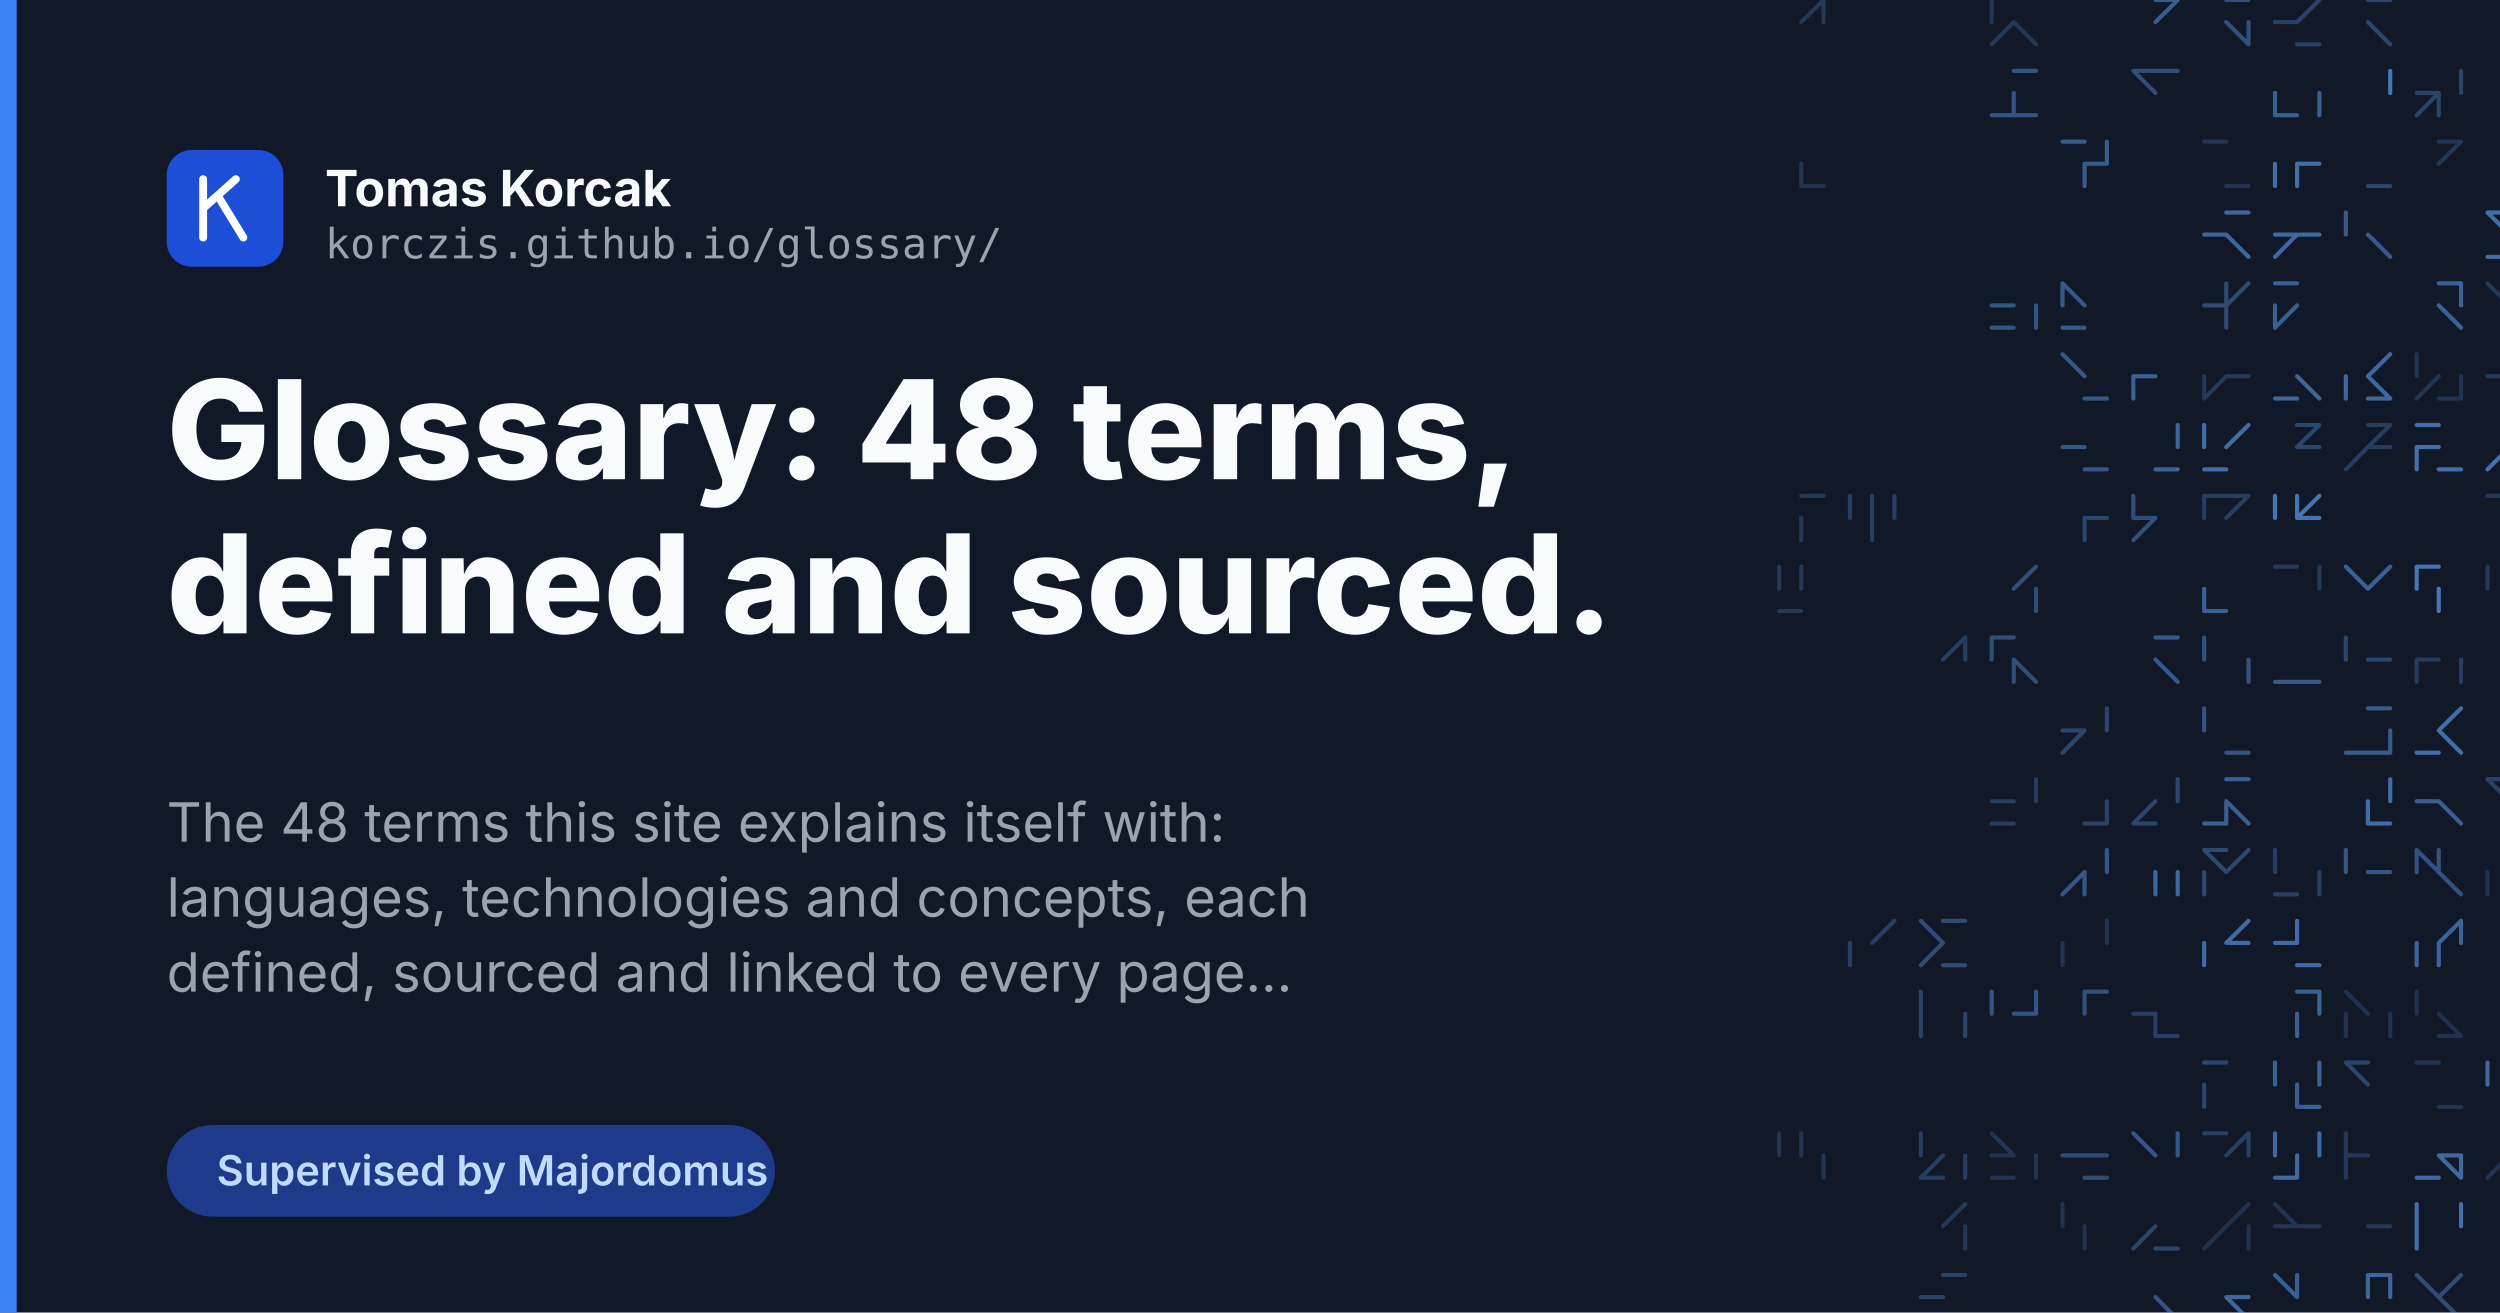
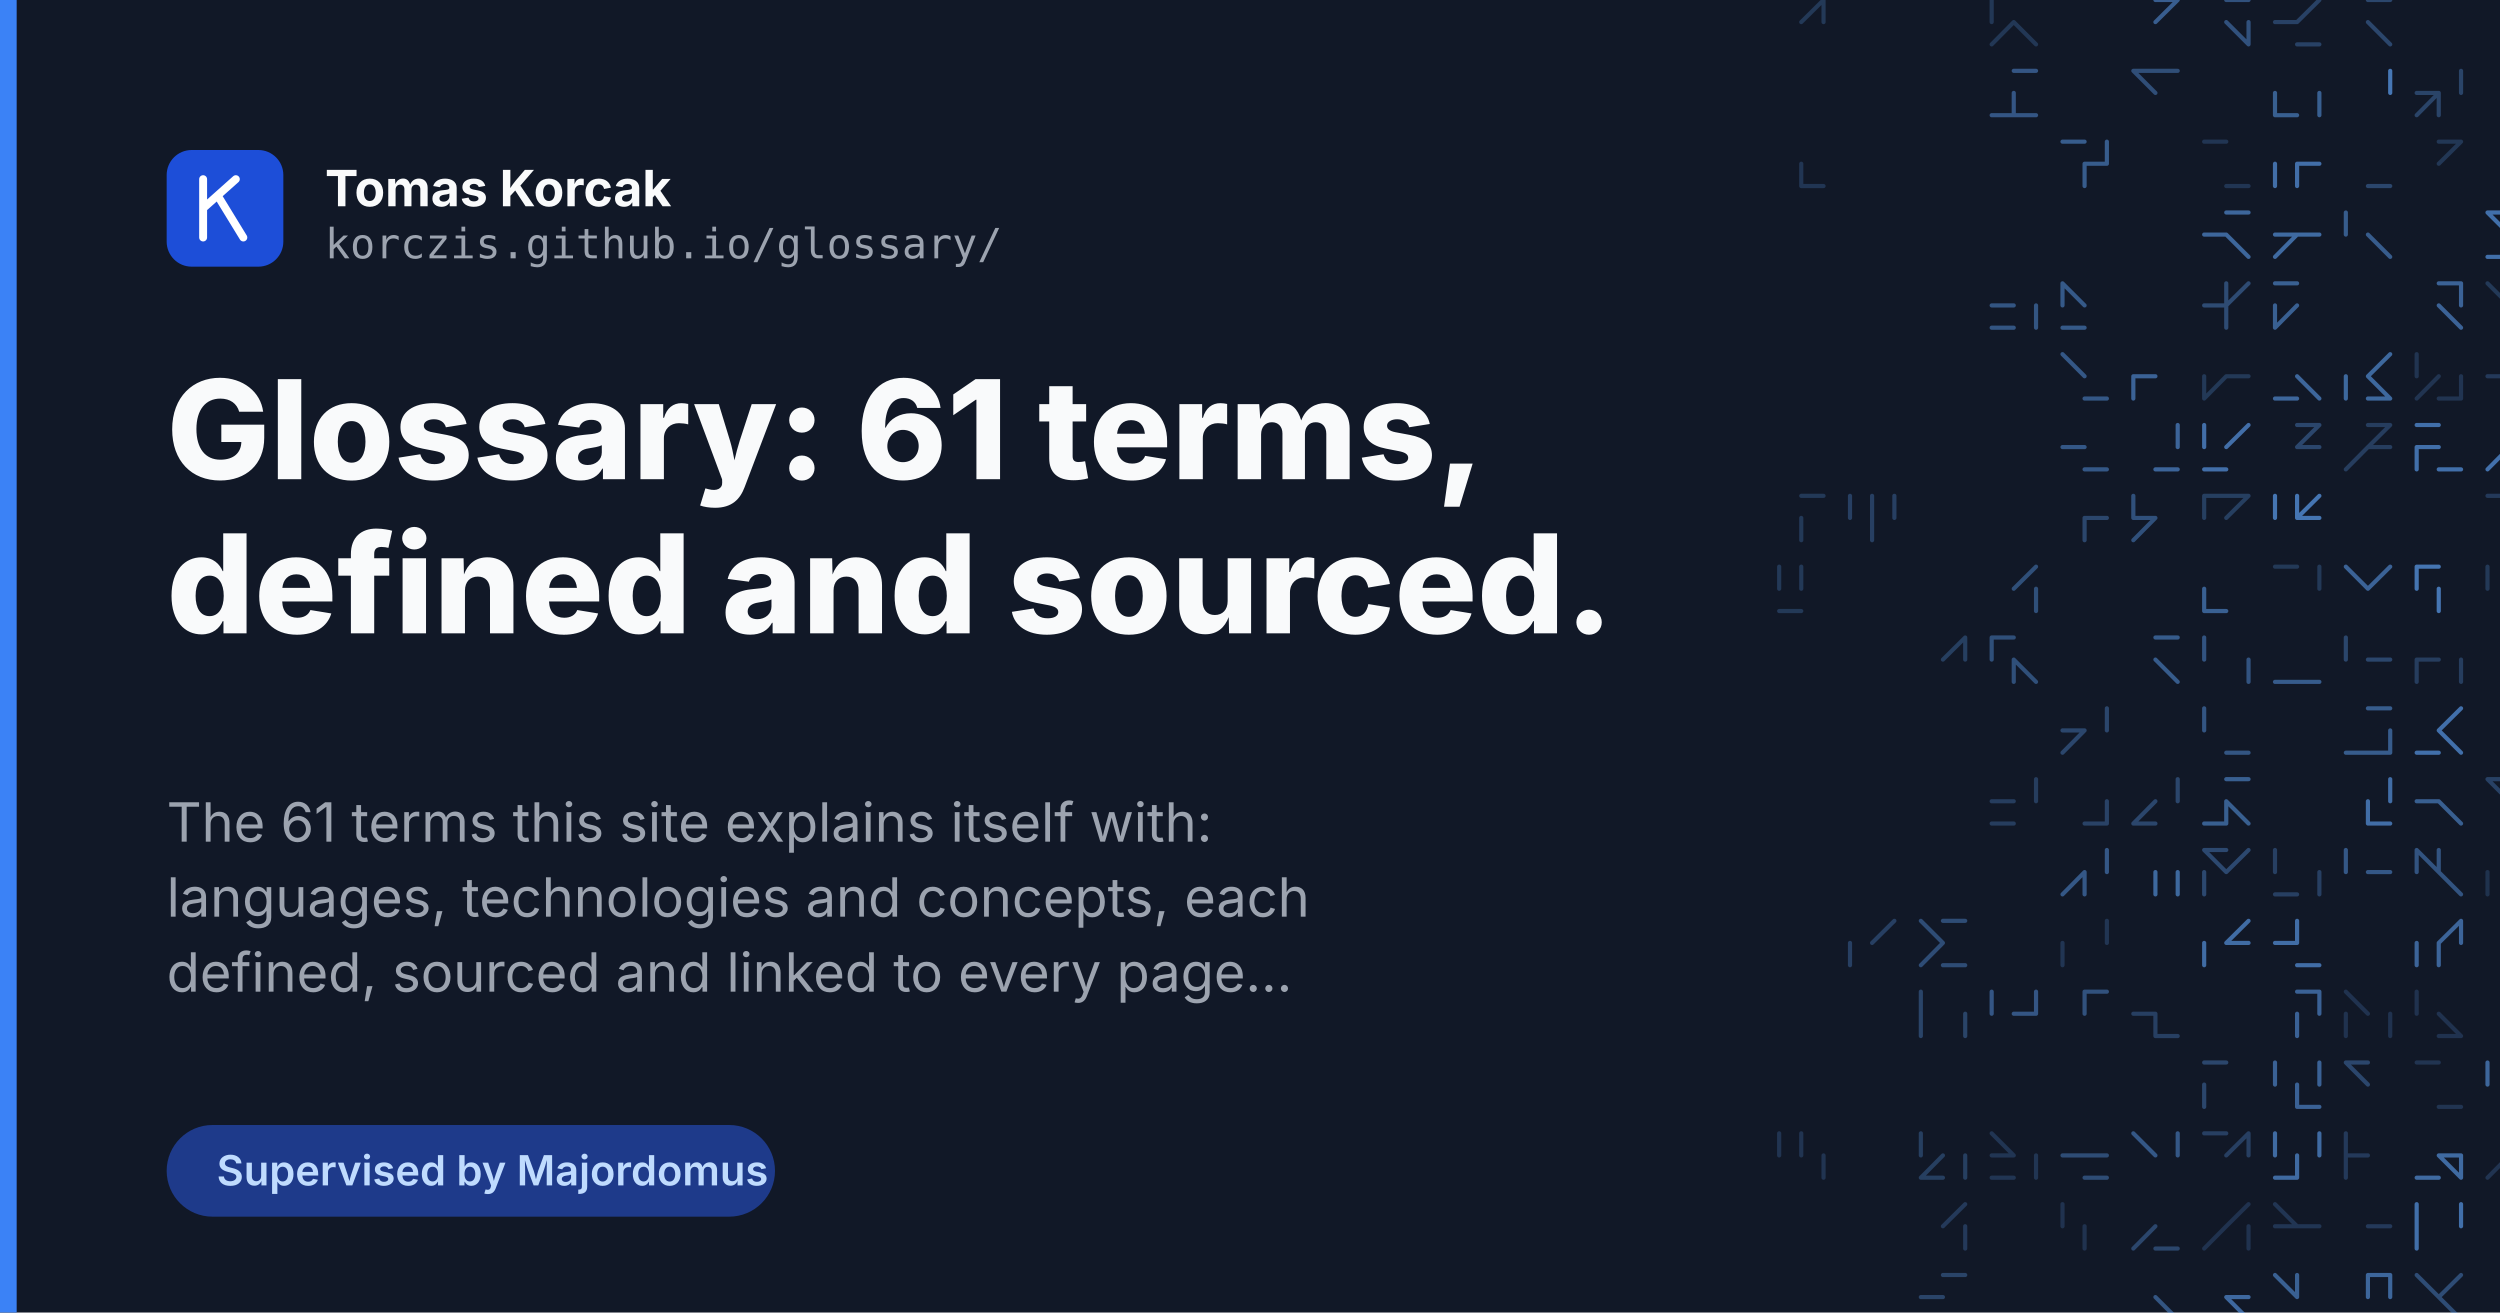
<svg xmlns="http://www.w3.org/2000/svg" width="1200" height="630" viewBox="0 0 1200 630">
  <rect width="1200" height="630" fill="#111827" />
  <g fill="none" stroke="#60a5fa" stroke-width="2" stroke-linecap="round">
    <path d="M875.3 0.0L864.6 10.6M875.3 0.0L875.3 10.6" opacity="0.23" />
    <path d="M966.6 10.6L956.0 21.3M956.0 0.0L956.0 10.6M966.6 10.6L977.3 21.3" opacity="0.22" />
    <path d="M1034.6 0.0L1045.3 0.0M1045.3 0.0L1034.6 10.6" opacity="0.49" />
    <path d="M1068.6 10.6L1079.3 21.3M1068.6 0.0L1079.3 0.0M1079.3 10.6L1079.3 21.3" opacity="0.41" />
    <path d="M1102.6 21.3L1113.3 21.3M1092.0 10.6L1102.6 10.6M1113.3 0.0L1102.6 10.6" opacity="0.29" />
    <path d="M1136.6 0.0L1147.3 0.0M1136.6 10.6L1147.3 21.3" opacity="0.33" />
    <path d="M1204.6 10.6L1215.3 10.6M1215.3 0.0L1215.3 10.6" opacity="0.51" />
    <path d="M1249.3 10.6L1249.3 21.3M1228.0 10.6L1238.6 10.6" opacity="0.51" />
    <path d="M966.6 44.6L966.6 55.3M956.0 55.3L966.6 55.3M966.6 34.0L977.3 34.0M966.6 55.3L977.3 55.3" opacity="0.44" />
    <path d="M1024.0 34.0L1034.6 44.6M1034.6 34.0L1045.3 34.0M1024.0 34.0L1034.6 34.0" opacity="0.38" />
    <path d="M1092.0 55.3L1102.6 55.3M1092.0 44.6L1092.0 55.3M1113.3 44.6L1113.3 55.3" opacity="0.50" />
    <path d="M1147.3 34.0L1147.3 44.6M1147.3 34.0L1147.3 44.6" opacity="0.67" />
    <path d="M1170.6 44.6L1160.0 55.3M1181.3 34.0L1181.3 44.6M1160.0 44.6L1170.6 44.6M1170.6 44.6L1170.6 55.3" opacity="0.31" />
    <path d="M864.6 89.3L875.3 89.3M864.6 89.3L875.3 89.3M864.6 78.6L864.6 89.3" opacity="0.21" />
    <path d="M1000.6 78.6L1011.3 78.6M1000.6 78.6L1000.6 89.3M1011.3 68.0L1011.3 78.6M990.0 68.0L1000.6 68.0" opacity="0.48" />
    <path d="M1058.0 68.0L1068.6 68.0M1058.0 68.0L1068.6 68.0M1068.6 89.3L1079.3 89.3" opacity="0.21" />
    <path d="M1092.0 78.6L1092.0 89.3M1102.6 78.6L1102.6 89.3M1102.6 78.6L1113.3 78.6M1102.6 78.6L1113.3 78.6" opacity="0.61" />
    <path d="M1136.6 89.3L1147.3 89.3M1136.6 89.3L1147.3 89.3" opacity="0.33" />
    <path d="M1181.3 68.0L1170.6 78.6M1170.6 68.0L1181.3 68.0" opacity="0.22" />
    <path d="M1249.3 68.0L1249.3 78.6M1238.6 68.0L1238.6 78.6" opacity="0.60" />
    <path d="M1068.6 112.6L1079.3 123.3M1058.0 112.6L1068.6 112.6M1068.6 102.0L1079.3 102.0" opacity="0.55" />
    <path d="M1102.6 112.6L1092.0 123.3M1092.0 112.6L1102.6 112.6M1102.6 112.6L1113.3 112.6M1102.6 112.6L1092.0 123.3" opacity="0.58" />
    <path d="M1136.6 112.6L1147.3 123.3M1126.0 102.0L1126.0 112.6" opacity="0.48" />
    <path d="M1194.0 102.0L1204.6 112.6M1194.0 123.3L1204.6 123.3M1194.0 102.0L1204.6 102.0" opacity="0.62" />
    <path d="M977.3 146.6L977.3 157.3M956.0 157.3L966.6 157.3M956.0 146.6L966.6 146.6" opacity="0.43" />
    <path d="M990.0 136.0L1000.6 146.6M990.0 157.3L1000.6 157.3M990.0 136.0L990.0 146.6" opacity="0.46" />
    <path d="M1068.6 136.0L1068.6 146.6M1068.6 146.6L1068.6 157.3M1058.0 146.6L1068.6 146.6M1079.3 136.0L1068.6 146.6" opacity="0.36" />
    <path d="M1092.0 146.6L1092.0 157.3M1092.0 136.0L1102.6 136.0M1092.0 146.6L1092.0 157.3M1102.6 146.6L1092.0 157.3" opacity="0.51" />
    <path d="M1181.3 136.0L1181.3 146.6M1170.6 136.0L1181.3 136.0M1170.6 146.6L1181.3 157.3" opacity="0.53" />
    <path d="M1215.3 146.6L1215.3 157.3M1204.6 146.6L1204.6 157.3M1194.0 136.0L1204.6 146.6M1204.6 146.6L1215.3 157.3" opacity="0.23" />
    <path d="M1249.3 136.0L1238.6 146.6M1228.0 157.3L1238.6 157.3" opacity="0.37" />
    <path d="M990.0 170.0L1000.6 180.6M1000.6 191.3L1011.3 191.3" opacity="0.45" />
    <path d="M1024.0 180.6L1034.6 180.6M1024.0 180.6L1024.0 191.3" opacity="0.53" />
    <path d="M1068.6 180.6L1079.3 180.6M1058.0 180.6L1058.0 191.3M1068.6 180.6L1079.3 180.6M1068.6 180.6L1058.0 191.3" opacity="0.23" />
    <path d="M1102.6 180.6L1113.3 191.3M1092.0 191.3L1102.6 191.3" opacity="0.55" />
    <path d="M1136.6 191.3L1147.3 191.3M1126.0 180.6L1126.0 191.3M1147.3 170.0L1136.6 180.6M1136.6 180.6L1147.3 191.3" opacity="0.56" />
    <path d="M1160.0 170.0L1160.0 180.6M1170.6 180.6L1160.0 191.3M1170.6 191.3L1181.3 191.3M1181.3 180.6L1181.3 191.3" opacity="0.20" />
    <path d="M1215.3 180.6L1215.3 191.3M1204.6 191.3L1215.3 191.3M1194.0 180.6L1204.6 180.6" opacity="0.24" />
    <path d="M1228.0 180.6L1228.0 191.3M1228.0 170.0L1238.6 180.6M1238.6 170.0L1249.3 170.0" opacity="0.55" />
    <path d="M1000.6 225.3L1011.3 225.3M990.0 214.6L1000.6 214.6" opacity="0.45" />
    <path d="M1045.3 204.0L1045.3 214.6M1034.6 225.3L1045.3 225.3" opacity="0.54" />
    <path d="M1079.3 204.0L1068.6 214.6M1058.0 204.0L1058.0 214.6M1058.0 225.3L1068.6 225.3" opacity="0.61" />
    <path d="M1102.6 214.6L1113.3 214.6M1102.6 204.0L1113.3 204.0M1113.3 204.0L1102.6 214.6" opacity="0.33" />
    <path d="M1136.6 214.6L1126.0 225.3M1147.3 204.0L1136.6 214.6M1136.6 214.6L1147.3 214.6M1136.6 204.0L1147.3 204.0" opacity="0.26" />
    <path d="M1160.0 214.6L1160.0 225.3M1160.0 214.6L1170.6 214.6M1170.6 225.3L1181.3 225.3M1160.0 204.0L1170.6 204.0" opacity="0.62" />
    <path d="M1204.6 214.6L1194.0 225.3M1204.6 214.6L1215.3 214.6M1215.3 204.0L1204.6 214.6" opacity="0.63" />
    <path d="M864.6 248.6L864.6 259.3M864.6 238.0L875.3 238.0" opacity="0.23" />
    <path d="M898.6 238.0L898.6 248.6M898.6 248.6L898.6 259.3M909.3 238.0L909.3 248.6M888.0 238.0L888.0 248.6" opacity="0.28" />
    <path d="M1000.6 248.6L1000.6 259.3M1000.6 248.6L1011.3 248.6" opacity="0.33" />
    <path d="M1024.0 238.0L1024.0 248.6M1024.0 248.6L1034.6 248.6M1034.6 248.6L1024.0 259.3" opacity="0.40" />
    <path d="M1079.3 238.0L1068.6 248.6M1058.0 238.0L1068.6 238.0M1068.6 238.0L1079.3 238.0M1058.0 238.0L1058.0 248.6" opacity="0.27" />
    <path d="M1102.6 248.6L1113.3 248.6M1102.6 238.0L1102.6 248.6M1113.3 238.0L1102.6 248.6M1092.0 238.0L1092.0 248.6" opacity="0.66" />
    <path d="M1204.6 248.6L1215.3 248.6M1215.3 238.0L1204.6 248.6M1204.6 238.0L1215.3 238.0M1194.0 238.0L1204.6 238.0" opacity="0.24" />
    <path d="M1249.3 238.0L1249.3 248.6M1228.0 259.3L1238.6 259.3M1238.6 259.3L1249.3 259.3M1238.6 238.0L1238.6 248.6" opacity="0.66" />
    <path d="M854.0 272.0L854.0 282.6M864.6 272.0L864.6 282.6M864.6 272.0L864.6 282.6M854.0 293.3L864.6 293.3" opacity="0.23" />
    <path d="M977.3 272.0L966.6 282.6M977.3 282.6L977.3 293.3" opacity="0.39" />
    <path d="M1058.0 293.3L1068.6 293.3M1058.0 282.6L1058.0 293.3" opacity="0.51" />
    <path d="M1092.0 272.0L1102.6 272.0M1113.3 272.0L1113.3 282.6" opacity="0.23" />
    <path d="M1147.3 272.0L1136.6 282.6M1147.3 272.0L1136.6 282.6M1126.0 272.0L1136.6 282.6" opacity="0.53" />
    <path d="M1170.6 282.6L1170.6 293.3M1160.0 272.0L1160.0 282.6M1160.0 272.0L1170.6 272.0" opacity="0.66" />
    <path d="M1215.3 282.6L1215.3 293.3M1204.6 293.3L1215.3 293.3M1194.0 272.0L1194.0 282.6" opacity="0.23" />
    <path d="M1249.3 272.0L1249.3 282.6M1238.6 282.6L1249.3 293.3M1228.0 293.3L1238.6 293.3M1228.0 282.6L1228.0 293.3" opacity="0.62" />
    <path d="M943.3 306.0L932.6 316.6M943.3 306.0L943.3 316.6" opacity="0.27" />
    <path d="M966.6 316.6L966.6 327.3M966.6 316.6L977.3 327.3M956.0 306.0L956.0 316.6M956.0 306.0L966.6 306.0" opacity="0.39" />
    <path d="M1034.6 306.0L1045.3 306.0M1034.6 316.6L1045.3 327.3" opacity="0.47" />
    <path d="M1058.0 306.0L1058.0 316.6M1079.3 316.6L1079.3 327.3" opacity="0.42" />
    <path d="M1102.6 327.3L1113.3 327.3M1092.0 327.3L1102.6 327.3" opacity="0.47" />
    <path d="M1136.6 316.6L1147.3 316.6M1126.0 306.0L1126.0 316.6" opacity="0.33" />
    <path d="M1160.0 316.6L1160.0 327.3M1181.3 316.6L1181.3 327.3M1160.0 316.6L1170.6 316.6" opacity="0.26" />
    <path d="M1228.0 306.0L1228.0 316.6M1238.6 316.6L1249.3 316.6M1238.6 316.6L1228.0 327.3M1249.3 306.0L1249.3 316.6" opacity="0.33" />
    <path d="M990.0 350.6L1000.6 350.6M1000.6 350.6L990.0 361.3M1011.3 340.0L1011.3 350.6" opacity="0.33" />
    <path d="M1068.6 361.3L1079.3 361.3M1058.0 340.0L1058.0 350.6M1058.0 340.0L1058.0 350.6M1058.0 340.0L1058.0 350.6" opacity="0.43" />
    <path d="M1147.3 350.6L1147.3 361.3M1136.6 361.3L1147.3 361.3M1136.6 340.0L1147.3 340.0M1126.0 361.3L1136.6 361.3" opacity="0.48" />
    <path d="M1160.0 361.3L1170.6 361.3M1181.3 340.0L1170.6 350.6M1170.6 350.6L1181.3 361.3" opacity="0.62" />
    <path d="M1204.6 340.0L1215.3 340.0M1204.6 350.6L1215.3 350.6" opacity="0.61" />
    <path d="M1238.6 340.0L1238.6 350.6M1228.0 350.6L1238.6 350.6M1238.6 350.6L1238.6 361.3" opacity="0.20" />
    <path d="M977.3 374.0L977.3 384.6M956.0 384.6L966.6 384.6M956.0 395.3L966.6 395.3" opacity="0.26" />
    <path d="M1011.3 384.6L1011.3 395.3M1000.6 395.3L1011.3 395.3" opacity="0.30" />
    <path d="M1045.3 374.0L1045.3 384.6M1024.0 395.3L1034.6 395.3M1034.6 384.6L1024.0 395.3" opacity="0.33" />
    <path d="M1068.6 374.0L1079.3 374.0M1068.6 384.6L1068.6 395.3M1058.0 395.3L1068.6 395.3M1068.6 384.6L1079.3 395.3" opacity="0.50" />
    <path d="M1136.6 384.6L1136.6 395.3M1136.6 395.3L1147.3 395.3M1147.3 374.0L1147.3 384.6" opacity="0.60" />
    <path d="M1160.0 384.6L1170.6 384.6M1170.6 384.6L1181.3 395.3" opacity="0.50" />
    <path d="M1194.0 374.0L1204.6 384.6M1194.0 374.0L1204.6 374.0M1204.6 384.6L1215.3 384.6M1194.0 374.0L1204.6 374.0" opacity="0.29" />
    <path d="M1228.0 395.3L1238.6 395.3M1238.6 395.3L1249.3 395.3M1249.3 374.0L1238.6 384.6" opacity="0.29" />
    <path d="M1000.6 418.6L990.0 429.3M1000.6 418.6L1000.6 429.3M1011.3 408.0L1011.3 418.6" opacity="0.45" />
    <path d="M1045.3 418.6L1045.3 429.3M1034.6 418.6L1034.6 429.3" opacity="0.56" />
    <path d="M1058.0 408.0L1068.6 408.0M1058.0 408.0L1068.6 418.6M1058.0 418.6L1058.0 429.3M1079.3 408.0L1068.6 418.6" opacity="0.34" />
    <path d="M1092.0 429.3L1102.6 429.3M1092.0 408.0L1092.0 418.6M1092.0 429.3L1102.6 429.3M1113.3 418.6L1113.3 429.3" opacity="0.28" />
    <path d="M1136.6 418.6L1147.3 418.6M1126.0 408.0L1126.0 418.6" opacity="0.45" />
    <path d="M1160.0 408.0L1160.0 418.6M1160.0 408.0L1170.6 418.6M1170.6 408.0L1170.6 418.6M1170.6 418.6L1181.3 429.3" opacity="0.42" />
    <path d="M1204.6 418.6L1215.3 418.6M1194.0 418.6L1194.0 429.3" opacity="0.18" />
    <path d="M1249.3 408.0L1238.6 418.6M1238.6 408.0L1249.3 408.0M1238.6 418.6L1249.3 418.6M1238.6 418.6L1238.6 429.3" opacity="0.49" />
    <path d="M888.0 452.6L888.0 463.3M909.3 442.0L898.6 452.6" opacity="0.28" />
    <path d="M932.6 442.0L943.3 442.0M932.6 463.3L943.3 463.3M922.0 442.0L932.6 452.6M932.6 452.6L922.0 463.3" opacity="0.37" />
    <path d="M990.0 452.6L990.0 463.3M1011.3 442.0L1011.3 452.6" opacity="0.21" />
    <path d="M1068.6 452.6L1079.3 452.6M1058.0 452.6L1058.0 463.3M1079.3 442.0L1068.6 452.6" opacity="0.59" />
    <path d="M1102.6 463.3L1113.3 463.3M1102.6 442.0L1102.6 452.6M1092.0 452.6L1102.6 452.6" opacity="0.60" />
    <path d="M1181.3 442.0L1170.6 452.6M1181.3 442.0L1181.3 452.6M1160.0 452.6L1160.0 463.3M1170.6 452.6L1170.6 463.3" opacity="0.54" />
    <path d="M1204.6 452.6L1215.3 452.6M1215.3 452.6L1215.3 463.3" opacity="0.28" />
    <path d="M1238.6 463.3L1249.3 463.3M1238.6 452.6L1228.0 463.3M1238.6 452.6L1249.3 452.6M1238.6 452.6L1228.0 463.3" opacity="0.56" />
    <path d="M922.0 476.0L922.0 486.6M943.3 486.6L943.3 497.3M922.0 486.6L922.0 497.3" opacity="0.31" />
    <path d="M966.6 486.6L977.3 486.6M956.0 476.0L956.0 486.6M977.3 476.0L977.3 486.6" opacity="0.44" />
    <path d="M1000.6 476.0L1011.3 476.0M1000.6 476.0L1000.6 486.6" opacity="0.41" />
    <path d="M1024.0 486.6L1034.6 486.6M1034.6 486.6L1034.6 497.3M1034.6 497.3L1045.3 497.3" opacity="0.28" />
    <path d="M1113.3 476.0L1113.3 486.6M1113.3 476.0L1113.3 486.6M1102.6 476.0L1113.3 476.0M1102.6 486.6L1102.6 497.3" opacity="0.52" />
    <path d="M1126.0 486.6L1126.0 497.3M1147.3 486.6L1147.3 497.3M1126.0 476.0L1136.6 486.6" opacity="0.19" />
    <path d="M1170.6 486.6L1181.3 497.3M1160.0 476.0L1160.0 486.6M1170.6 497.3L1181.3 497.3M1170.6 486.6L1181.3 497.3" opacity="0.19" />
    <path d="M1249.3 476.0L1238.6 486.6M1228.0 476.0L1228.0 486.6M1238.6 486.6L1249.3 486.6" opacity="0.34" />
    <path d="M1058.0 520.6L1058.0 531.3M1058.0 510.0L1068.6 510.0" opacity="0.33" />
    <path d="M1102.6 531.3L1113.3 531.3M1102.6 520.6L1102.6 531.3M1113.3 510.0L1113.3 520.6M1092.0 510.0L1092.0 520.6" opacity="0.52" />
    <path d="M1126.0 510.0L1136.6 510.0M1126.0 510.0L1136.6 520.6" opacity="0.33" />
    <path d="M1170.6 531.3L1181.3 531.3M1160.0 510.0L1170.6 510.0" opacity="0.20" />
    <path d="M1194.0 510.0L1194.0 520.6M1215.3 520.6L1215.3 531.3" opacity="0.55" />
    <path d="M1249.3 510.0L1249.3 520.6M1228.0 510.0L1228.0 520.6M1228.0 510.0L1228.0 520.6" opacity="0.25" />
    <path d="M864.6 544.0L864.6 554.6M875.3 554.6L875.3 565.3M854.0 544.0L854.0 554.6M864.6 544.0L864.6 554.6" opacity="0.20" />
    <path d="M922.0 565.3L932.6 565.3M922.0 544.0L922.0 554.6M932.6 554.6L922.0 565.3M943.3 554.6L943.3 565.3" opacity="0.27" />
    <path d="M956.0 554.6L966.6 554.6M956.0 565.3L966.6 565.3M977.3 554.6L977.3 565.3M956.0 544.0L966.6 554.6" opacity="0.21" />
    <path d="M1000.6 565.3L1011.3 565.3M990.0 554.6L1000.6 554.6M1000.6 554.6L1011.3 554.6" opacity="0.37" />
    <path d="M1045.3 544.0L1045.3 554.6M1024.0 544.0L1034.6 554.6M1024.0 544.0L1034.6 554.6" opacity="0.45" />
    <path d="M1058.0 544.0L1068.6 544.0M1079.3 544.0L1068.6 554.6M1079.3 544.0L1079.3 554.6" opacity="0.28" />
    <path d="M1113.3 544.0L1113.3 554.6M1092.0 544.0L1092.0 554.6M1102.6 554.6L1102.6 565.3M1092.0 565.3L1102.6 565.3" opacity="0.58" />
    <path d="M1126.0 554.6L1126.0 565.3M1126.0 544.0L1126.0 554.6M1126.0 554.6L1136.6 554.6" opacity="0.24" />
    <path d="M1170.6 554.6L1181.3 565.3M1181.3 554.6L1181.3 565.3M1170.6 554.6L1181.3 554.6M1160.0 565.3L1170.6 565.3" opacity="0.58" />
    <path d="M1204.6 554.6L1194.0 565.3M1215.3 544.0L1215.3 554.6" opacity="0.20" />
    <path d="M1238.6 554.6L1238.6 565.3M1228.0 544.0L1238.6 544.0M1238.6 554.6L1228.0 565.3M1228.0 544.0L1238.6 544.0" opacity="0.61" />
    <path d="M943.3 588.6L943.3 599.3M943.3 578.0L932.6 588.6M943.3 588.6L943.3 599.3" opacity="0.24" />
    <path d="M990.0 578.0L990.0 588.6M1000.6 588.6L1000.6 599.3" opacity="0.19" />
    <path d="M1034.6 588.6L1024.0 599.3M1034.6 599.3L1045.3 599.3M1034.6 599.3L1045.3 599.3" opacity="0.33" />
    <path d="M1079.3 588.6L1079.3 599.3M1068.6 588.6L1058.0 599.3M1079.3 578.0L1068.6 588.6" opacity="0.19" />
    <path d="M1092.0 578.0L1102.6 588.6M1092.0 588.6L1102.6 588.6M1102.6 588.6L1113.3 588.6M1102.6 588.6L1113.3 588.6" opacity="0.21" />
    <path d="M1136.6 588.6L1147.3 588.6M1136.6 588.6L1147.3 588.6M1136.6 588.6L1147.3 588.6" opacity="0.24" />
    <path d="M1160.0 578.0L1160.0 588.6M1160.0 588.6L1160.0 599.3M1181.3 578.0L1181.3 588.6" opacity="0.62" />
    <path d="M1204.6 578.0L1215.3 578.0M1215.3 588.6L1215.3 599.3" opacity="0.50" />
    <path d="M1249.3 578.0L1238.6 588.6M1228.0 588.6L1238.6 588.6M1238.6 588.6L1249.3 599.3M1238.6 599.3L1249.3 599.3" opacity="0.22" />
    <path d="M932.6 612.0L943.3 612.0M932.6 612.0L943.3 612.0M922.0 622.6L932.6 622.6" opacity="0.31" />
    <path d="M1034.6 622.6L1045.3 633.3M1034.6 633.3L1045.3 633.3" opacity="0.43" />
    <path d="M1068.6 622.6L1079.3 633.3M1068.6 622.6L1079.3 622.6" opacity="0.57" />
    <path d="M1102.6 612.0L1102.6 622.6M1092.0 633.3L1102.6 633.3M1092.0 612.0L1102.6 622.6" opacity="0.51" />
    <path d="M1136.6 612.0L1147.3 612.0M1136.6 612.0L1136.6 622.6M1147.3 612.0L1147.3 622.6" opacity="0.55" />
    <path d="M1181.3 612.0L1170.6 622.6M1170.6 622.6L1181.3 633.3M1160.0 612.0L1170.6 622.6" opacity="0.37" />
    <path d="M1204.6 622.6L1204.6 633.3M1204.6 612.0L1204.6 622.6" opacity="0.22" />
    <path d="M1238.6 622.6L1228.0 633.3M1238.6 612.0L1238.6 622.6" opacity="0.41" />
    <path d="M966.6 667.3L977.3 667.3M956.0 646.0L966.6 646.0M966.6 646.0L966.6 656.6M977.3 646.0L977.3 656.6" opacity="0.29" />
    <path d="M1000.6 656.6L1000.6 667.3M990.0 646.0L1000.6 656.6M1000.6 656.6L1011.3 667.3M1000.6 646.0L1000.6 656.6" opacity="0.26" />
    <path d="M1034.6 646.0L1034.6 656.6M1024.0 656.6L1024.0 667.3M1034.6 656.6L1034.6 667.3" opacity="0.31" />
    <path d="M1092.0 646.0L1102.6 646.0M1092.0 656.6L1102.6 656.6M1092.0 656.6L1102.6 656.6" opacity="0.52" />
    <path d="M1136.6 646.0L1147.3 646.0M1136.6 656.6L1147.3 667.3" opacity="0.57" />
    <path d="M1181.3 646.0L1170.6 656.6M1170.6 656.6L1170.6 667.3M1170.6 656.6L1170.6 667.3M1160.0 646.0L1170.6 646.0" opacity="0.51" />
    <path d="M1238.6 646.0L1249.3 646.0M1238.6 646.0L1249.3 646.0" opacity="0.34" />
  </g>
  <rect x="0" y="0" width="8" height="630" fill="#3b82f6" />
  <g font-family="Inter, Helvetica Neue, Helvetica, Arial, sans-serif">
    <rect x="80" y="72" width="56" height="56" rx="12" fill="#1d4ed8" />
    <g fill="none" stroke="#fff" stroke-width="3.8" stroke-linecap="round" stroke-linejoin="round">
      <path d="M97.5 86v28M97.5 100l15.7-14M104.5 93.9l12.3 20.1" />
    </g>
    <text x="156" y="99" font-size="24" font-weight="700" fill="#f9fafb">Tomas Korcak</text>
    <text x="156" y="124" font-size="20" font-family="JetBrains Mono, Menlo, monospace" fill="#9ca3af">korczis.github.io/glossary/</text>
-     <text x="80" y="230" font-size="66" font-weight="800" fill="#f9fafb">Glossary: 48 terms,</text>
+     <text x="80" y="230" font-size="66" font-weight="800" fill="#f9fafb">Glossary: 61 terms,</text>
    <text x="80" y="304" font-size="66" font-weight="800" fill="#f9fafb">defined and sourced.</text>
-     <text x="80" y="404" font-size="26" fill="#9ca3af">The 48 terms this site explains itself with:</text>
+     <text x="80" y="404" font-size="26" fill="#9ca3af">The 61 terms this site explains itself with:</text>
    <text x="80" y="440" font-size="26" fill="#9ca3af">languages, technologies and concepts, each</text>
    <text x="80" y="476" font-size="26" fill="#9ca3af">defined, sourced and linked to every page…</text>
    <rect x="80" y="540" width="292" height="44" rx="22" fill="#1e3a8a" />
    <text x="104" y="569" font-size="20" font-weight="600" fill="#bfdbfe">Supervised by Majordomus</text>
  </g>
</svg>
